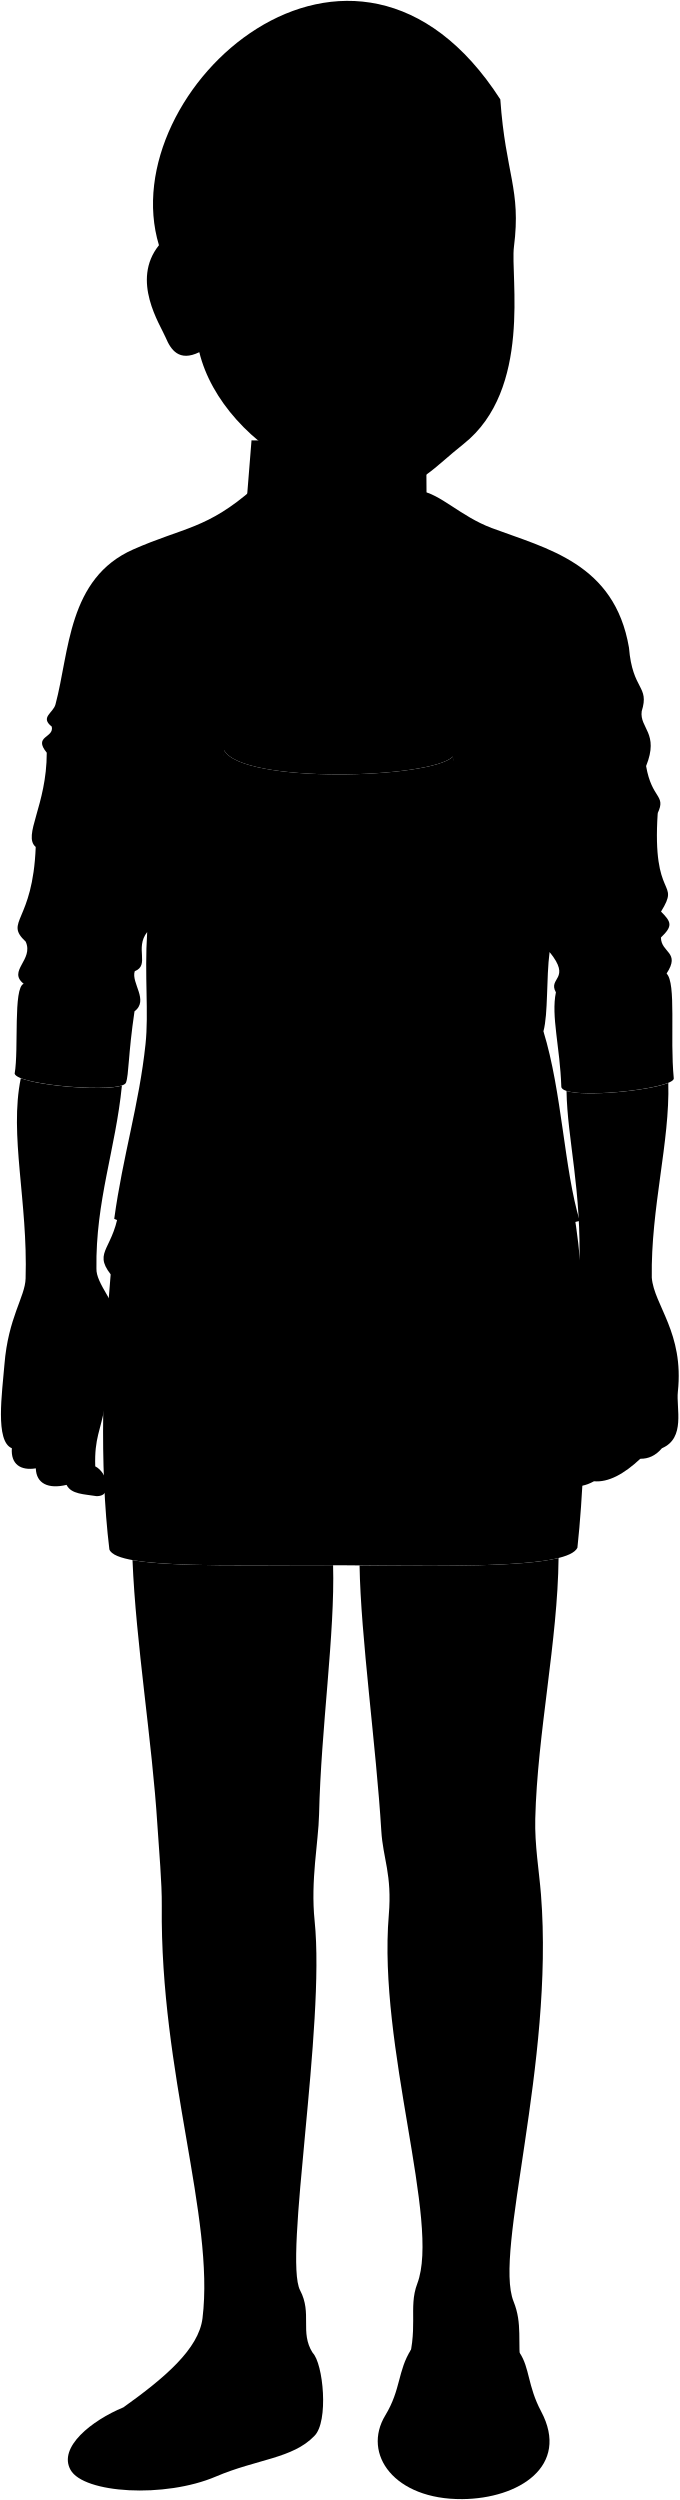
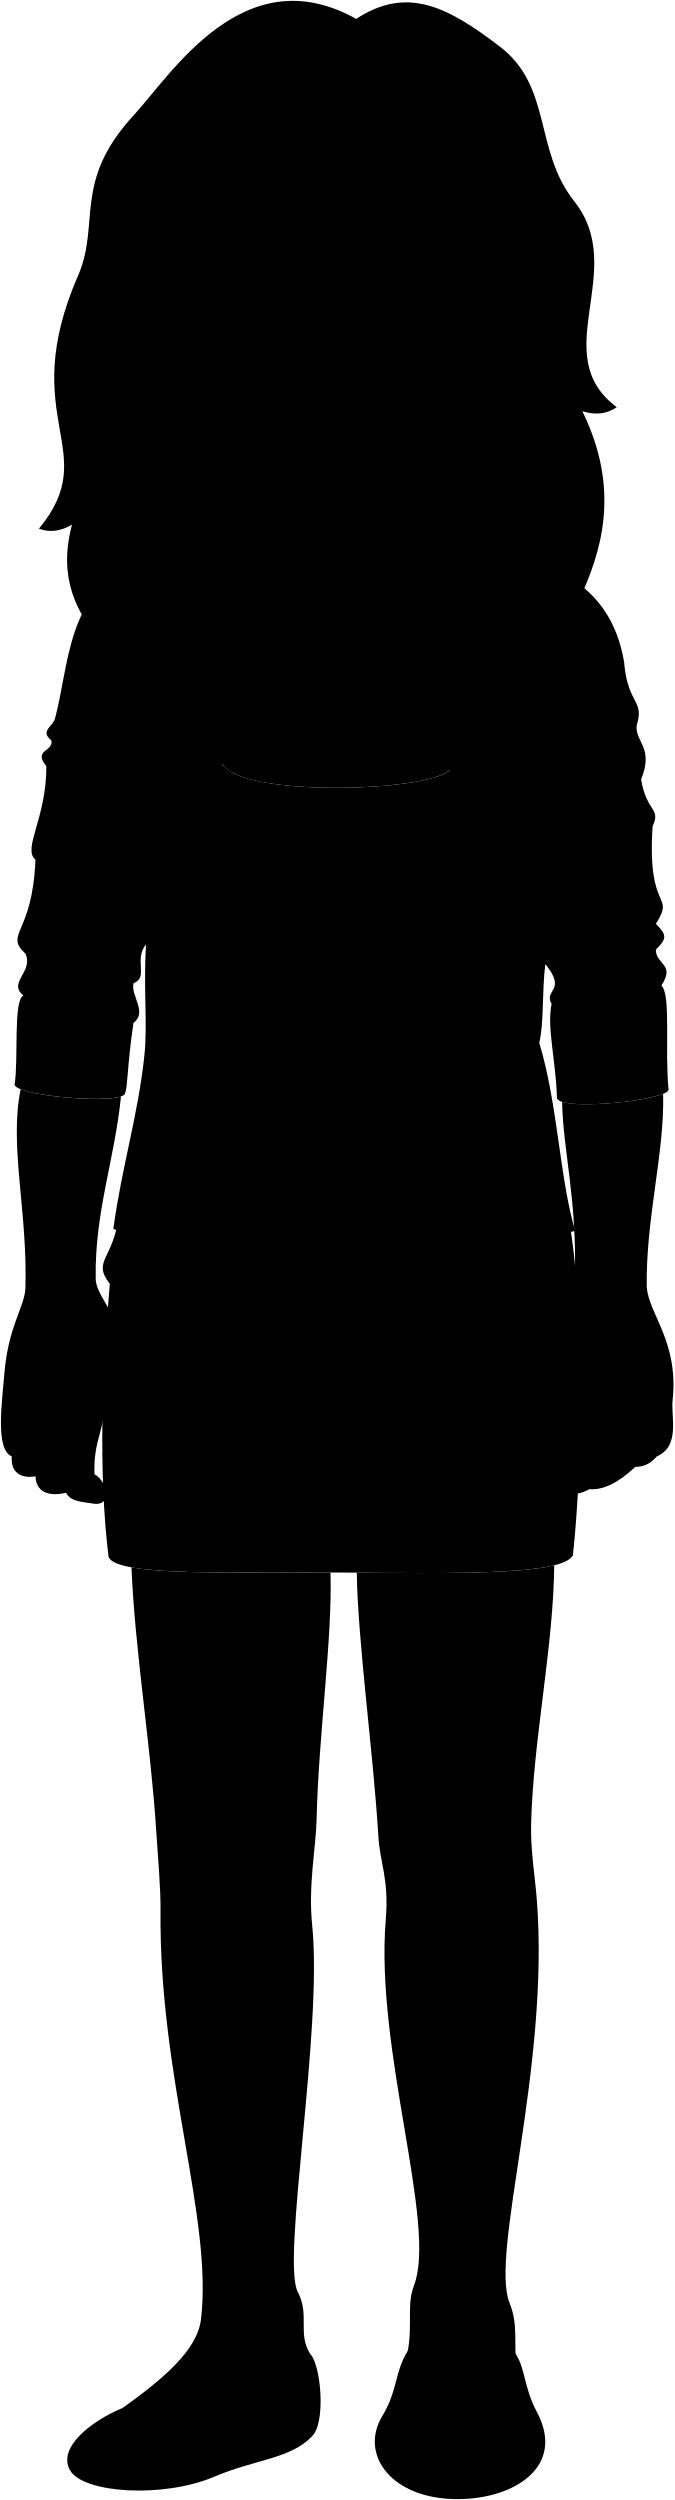
- <svg viewBox="0 0 773.5 2845.47">
+ <svg viewBox="0 0 773.5 2867.7">
+   <circle class="hairBlondeDark" cx="397.39" cy="526" r="194.76" />
  <g class="miriamShoe">
-     <path d="M355.74,2677.84c12.21,11.76,18.64,78.71,2,94.78-24.64,25.72-65.36,26.25-112,46.14C187.55,2843.64,95.3,2838,80.3,2811.19c-14.4-25.71,24.1-56.24,60.1-71.15Z" />
-     <path d="M591.4,2677.84c11.58,17.2,9.12,37.85,24.5,66.78,33.13,62.28-25.46,99.32-89.76,99.84-77.2.63-114.37-51.19-87.54-95.41,17.85-29.42,13.92-50.56,29.27-74.81Z" />
+     <path d="M355.74,2700.07c12.21,11.75,18.64,78.71,2,94.78-24.64,25.71-65.36,26.25-112,46.14-58.27,24.87-150.52,19.21-165.52-7.57-14.4-25.71,24.1-56.24,60.1-71.16Z" />
+     <path d="M591.4,2700.07c11.58,17.2,9.12,37.85,24.5,66.78,33.13,62.28-25.46,99.32-89.76,99.84-77.2.63-114.37-51.2-87.54-95.41,17.85-29.42,13.92-50.57,29.27-74.81Z" />
  </g>
-   <path class="miriamDress" d="M657.2,1761.6c-10.75,22.49-125.44,21.27-262.71,20-119.69-1.09-261.71,5.46-270-18.08-11.74-96.86-7.46-210.27,1.47-313.07-21-27,4.88-28,10.27-79.25l119.07-517c21.18,38.07,234.86,32.25,260.11,7l137.42,517.35C668.94,1465.14,669.83,1644.83,657.2,1761.6Z" />
-   <path class="miriamJacket" d="M478.43,558.86c22.22,2.8,45.88,28.87,81.16,42.1,62.95,23.59,139.9,40.08,156.3,136.15,4,49.33,23.68,43,14.49,72.44-2.6,19.33,20.2,24.83,5,62.35,6.51,37.93,23.06,32.64,13.23,53.54-6.72,100.71,26.29,75.56,3.77,112.12,12.06,12.09,13.45,16.46-.11,29.5.19,17.61,22.63,16.46,6.41,41,11.22,11,3.64,71.87,8.19,119.3,1,12.52-127.94,25.88-128,9.34-1.5-45.41-11.76-80-6.15-107.23-9.5-16.92,18.22-14.63-7.19-45.91-3.88,30.57-1.52,69.86-7,90.3,21.22,69.14,23.58,157.18,41.29,215.75-66.44,15.31-133.19,32.25-136.68-12.6-16.22-208.65,13.65-361.13-7.78-515.86l-260.11-7c-14.25,171,4.27,336.3,10.61,523,1,30.43-87,31.45-135.85,10.14,9.83-71.92,28.34-130.1,35.62-198.87,3.82-36.17-1.32-76.69,1.89-127.58-14.46,18.49,3.4,37.66-14.19,44.61-4.23,13.55,16.43,33.06-.24,45.64-7.3,49.23-6.33,72.07-9.71,81.19-4.71,12.72-123.8,3-126.7-10.28,4.81-27.63-1.8-97.71,10.27-102.3-18.65-14.7,11.73-27.15,2.29-47.94C4.31,1048.35,37.37,1050.34,40.66,964c-15.19-12.83,12.58-47.21,12.56-107.3-15.85-19.26,8.61-16.61,5.7-29.68-13.62-10.73,1.59-15.36,4.23-25.28,16-59.85,13.89-143.48,88.54-176.41,57.59-25.4,84-23,136.93-69.55Z" />
+   <path class="miriamDress" d="M657.2,1783.83c-10.75,22.49-125.44,21.27-262.71,20-119.69-1.1-261.71,5.46-270-18.08-11.74-96.86-7.46-210.27,1.47-313.07-21-27,4.88-28,10.27-79.25l119.07-517c21.18,38.07,234.86,32.24,260.11,7l137.42,517.35C668.94,1487.37,669.83,1667.05,657.2,1783.83Z" />
+   <path class="miriamJacket" d="M482.43,581.09c22.22,2.8,43.88,28.87,79.16,42.09,62.95,23.6,137.9,40.09,154.3,136.16,4,49.33,23.68,43,14.49,72.44-2.6,19.33,20.2,24.83,5,62.35,6.51,37.93,23.06,32.64,13.23,53.54-6.72,100.71,26.29,75.56,3.77,112.12,12.06,12.09,13.45,16.45-.11,29.49.19,17.62,22.63,16.47,6.41,41.06,11.22,11,3.64,71.87,8.19,119.3,1,12.51-127.94,25.87-128,9.34-1.5-45.41-11.76-80-6.15-107.23-9.5-16.92,18.22-14.63-7.19-45.91-3.88,30.56-1.52,69.86-7,90.29,21.22,69.14,23.58,157.19,41.29,215.76-66.44,15.31-133.19,32.25-136.68-12.6-16.22-208.66,13.65-361.13-7.78-515.86l-260.11-7c-14.25,171,4.27,336.29,10.61,523,1,30.42-87,31.45-135.85,10.14,9.83-71.92,28.34-130.11,35.62-198.87,3.82-36.17-1.32-76.7,1.89-127.58-14.46,18.49,3.4,37.66-14.19,44.61-4.23,13.55,16.43,33.06-.24,45.64-7.3,49.23-6.33,72.07-9.71,81.18-4.71,12.73-123.8,3-126.7-10.27,4.81-27.63-1.8-97.71,10.27-102.3-18.65-14.7,11.73-27.15,2.29-47.94-24.94-23.51,8.12-21.53,11.41-107.87C25.47,973.39,53.24,939,53.22,878.92c-15.85-19.26,8.61-16.61,5.7-29.68C45.3,838.5,60.51,833.88,63.15,824c16-59.86,13.89-143.48,88.54-176.41,57.59-25.41,80-23,132.93-69.55Z" />
  <g class="miriamPantyhose">
-     <path d="M150.81,1775.69c3.81,94.28,22.37,206.13,28.33,301.46,1.86,29.92,5.25,65.18,5,92.26-2,191.08,60.31,354,46.36,469.12-4.24,35.06-43.25,68.07-90.06,101.51,74.23,38.78,195.27,9.36,215.34-62.2-14.72-23.4-.27-44.66-14.2-71-18.94-35.81,28.83-301,16.53-420.45-4.77-46.3,4.34-89.7,5.05-121.18,2.18-97.73,18.21-206.51,15.95-283.71C291.67,1781.14,196.13,1783.91,150.81,1775.69Z" />
-     <path d="M615.72,2156.17c-2.14-27-7.23-56.1-6.49-86.07,2.39-97.17,25.62-202.73,26.52-296.82-39.14,9.79-125.77,9.38-226.5,8.47,1.25,80.24,19,206.85,24.75,302.19,1.89,31.44,12.4,49.4,8.52,95.78-12.56,149.72,59,349.67,32.41,419.53-10.61,27.87,2.51,51.18-12.87,98-8.27,25.17,20.73,61.52,74.9,56.17,41.65-4.11,59.51-30.09,55.83-58.17-4-30.24,2.14-49.92-8.25-75.72C561.7,2562.82,631,2349.42,615.72,2156.17Z" />
+     <path d="M150.81,1797.92c3.81,94.28,22.37,206.12,28.33,301.46,1.86,29.92,5.25,65.18,5,92.26-2,191.08,60.31,354,46.36,469.11-4.24,35.06-43.25,68.08-90.06,101.51,74.23,38.79,195.27,9.37,215.34-62.19-14.72-23.4-.27-44.66-14.2-71-18.94-35.82,28.83-301,16.53-420.46-4.77-46.3,4.34-89.69,5.05-121.18,2.18-97.72,18.21-206.5,15.95-283.7C291.67,1803.37,196.13,1806.13,150.81,1797.92Z" />
+     <path d="M615.72,2178.4c-2.14-27-7.23-56.1-6.49-86.07,2.39-97.17,25.62-202.73,26.52-296.82-39.14,9.79-125.77,9.38-226.5,8.47,1.25,80.24,19,206.85,24.75,302.18,1.89,31.44,12.4,49.41,8.52,95.79-12.56,149.72,59,349.66,32.41,419.53-10.61,27.87,2.51,51.17-12.87,98-8.27,25.17,20.73,61.52,74.9,56.17,41.65-4.12,59.51-30.09,55.83-58.17-4-30.24,2.14-49.92-8.25-75.72C561.7,2585.05,631,2371.65,615.72,2178.4Z" />
  </g>
  <g class="clothesOverlapLine">
-     <path d="M661,1111.29c38.51-15.14-4.38-13.31-35.42-27.68,3.06-34.74.15-72.16,3.79-110.24C640,862.08,609,827.24,609,722.71" />
-     <path d="M188,729.49c.81,68.37-36.77,126.78-27.62,236.13,2.45,29.27,7.3,46.47,7.12,95.32" />
+     <path d="M661,1133.52c38.51-15.15-4.38-13.31-35.42-27.68,3.06-34.74.15-72.16,3.79-110.24C640,884.3,609,849.46,609,744.94" />
+     <path d="M188,751.72c.81,68.37-36.77,126.78-27.62,236.13,2.45,29.27,7.3,46.46,7.12,95.32" />
  </g>
  <g class="clothesFoldLine">
-     <path d="M535.27,608.64c15.12,59.53-14.17,121.9-13.23,164.43" />
-     <path d="M655.29,690.85c-9.25,15.76-16.79,31.78-21.74,48.2" />
-     <path d="M660,714.48c-14.87,36.4-28.37,75.55-38.64,121.12" />
-     <path d="M607.09,901.59c-9.45,95.45-40.57,203.07-45.36,272.16" />
-     <path d="M618.54,1173.91c-6.72,47.09-25.62,80.17-37.91,130.25" />
-     <path d="M582.52,1231.4q-18.67,41.8-27.4,95.44" />
-     <path d="M698.63,750.88C696,773.52,687.87,793.94,664,808" />
-     <path d="M690.84,833.52c33.74-41.53-25.53-16.44-65.11,26.86" />
-     <path d="M699.49,848.23c-24,17.67-47.68,28.1-71.07,30.73" />
-     <path d="M735.42,871.9a74.49,74.49,0,0,1-16,18.73" />
-     <path d="M713.77,930.44c-13.45,15.29-41.54,26-61.44,45.86" />
-     <path d="M748.65,925.44c-12.49,17.23-40.51,33.12-59.11,46.53" />
-     <path d="M723.29,1021.29c-12.57,7.31-31.56,12.66-57.11,16" />
-     <path d="M634.59,1068.45c42.17,12.72,131.1-24.66,68.79-21.2" />
-     <path d="M671.37,1128.16c-14.5,3.95-28.56,3-38.62,1.36" />
-     <path d="M752.31,1067.06c-26.26,12.37-119.18,11.88-35.08,28.65" />
-     <path d="M758.72,1108.11c-3.83,7.23-29.38,3.61-53.6,8.37" />
-     <path d="M233.13,603.83c-6.52,60,19.84,114.44,14.36,168.34" />
-     <path d="M152.88,664.51c3.53,45,13.56,89,26.2,132.76-20-10.09-38.9-33.1-56.22-74.56" />
-     <path d="M109.46,831.94c17.1,8.91,36.43,20.52,56.74,24.17" />
-     <path d="M58.92,827c22.58,18,51.41,29.2,83.31,37" />
-     <path d="M86.31,862.93c10.09,12,24.38,19.89,41,25.64" />
-     <path d="M53.22,856.69c6.38,13.36,40.22,34.37,58.38,39" />
-     <path d="M78.84,966.21A219.92,219.92,0,0,0,144,981.52" />
-     <path d="M40.66,964q46.57,31,104.77,33.56" />
-     <path d="M29.25,1071.86a351.82,351.82,0,0,0,80.57,22.2" />
-     <path d="M153.34,1105.55c-27.95,5.9-55.77,7.57-83.41,3.83,3.93,6.81,22,8.78,43.45,9.61" />
-     <path d="M27,1119.8c28.13,15.77,71.46,15.58,107.79,18.07" />
-     <path d="M161.1,1051.68c-39.53,12.82-123.58,6.77-32.4,24.22" />
-     <path d="M194,910.65c4.73,74.73,21.42,143.59,31.73,208.64" />
-     <path d="M197.13,1205.76c.31,36.11,14.28,74.57,20.63,109.48" />
-     <path d="M190.78,1274c5.34,23.14,7.6,46.79,4,71.39" />
-     <path d="M125.92,1450.46c14.81,10.73,126.09,22.65,204.58,21.65" />
-     <path d="M380.18,1448.27c-53.65,8-201.69-2-231.5-17.88" />
-     <path d="M513.31,1570.48c-66.56,7-163.93-3-227.52,5" />
-     <path d="M481.52,1594.32c-30.8-2-98.36,0-149-2" />
-     <path d="M518.25,1265.2c-39.74,5.08-81.44,6.92-121.18,4.23" />
-     <path d="M518.61,1285.79c-21.6,2.56-43.87,4.47-61.93,4.52" />
-     <path d="M475.47,951.85c-51.21,3.23-98.74,4.31-142.32,1" />
-     <path d="M437.43,972.7c-36.8,2.46-92,1.23-120.23-2.45" />
+     <path d="M539.27,630.87C554.39,690.4,521.1,752.77,522,795.3" />
+     <path d="M655.29,713.08c-9.25,15.76-16.79,31.78-21.74,48.2" />
+     <path d="M660,736.71c-14.87,36.4-28.37,75.55-38.64,121.11" />
+     <path d="M607.09,923.82c-9.45,95.44-40.57,203.07-45.36,272.16" />
+     <path d="M618.54,1196.13c-6.72,47.1-25.62,80.18-37.91,130.26" />
+     <path d="M582.52,1253.63q-18.67,41.8-27.4,95.44" />
+     <path d="M698.63,773.11c-2.62,22.64-10.76,43-34.62,57.11" />
+     <path d="M690.84,855.75c33.74-41.53-25.53-16.44-65.11,26.86" />
+     <path d="M699.49,870.46c-24,17.67-47.68,28.1-71.07,30.73" />
+     <path d="M735.42,894.13a74.49,74.49,0,0,1-16,18.73" />
+     <path d="M713.77,952.66c-13.45,15.3-41.54,26-61.44,45.87" />
+     <path d="M748.65,947.67c-12.49,17.23-40.51,33.12-59.11,46.53" />
+     <path d="M723.29,1043.52c-12.57,7.31-31.56,12.66-57.11,16" />
+     <path d="M634.59,1090.68c42.17,12.72,131.1-24.66,68.79-21.2" />
+     <path d="M671.37,1150.39c-14.5,3.95-28.56,3-38.62,1.36" />
+     <path d="M752.31,1089.28c-26.26,12.38-119.18,11.89-35.08,28.66" />
+     <path d="M758.72,1130.34c-3.83,7.23-29.38,3.61-53.6,8.37" />
+     <path d="M231.13,626.06c-6.52,60,21.84,114.44,16.36,168.33" />
+     <path d="M152.88,686.74c3.53,45,13.56,89,26.2,132.76-20-10.1-38.9-33.1-56.22-74.56" />
+     <path d="M109.46,854.17c17.1,8.9,36.43,20.52,56.74,24.17" />
+     <path d="M58.92,849.24c22.58,18,51.41,29.2,83.31,37" />
+     <path d="M86.31,885.15c10.09,12,24.38,19.9,41,25.65" />
+     <path d="M53.22,878.92c6.38,13.36,40.22,34.37,58.38,39" />
+     <path d="M78.84,988.44A220.23,220.23,0,0,0,144,1003.75" />
+     <path d="M40.66,986.22q46.57,31,104.77,33.56" />
+     <path d="M29.25,1094.09a352.32,352.32,0,0,0,80.57,22.2" />
+     <path d="M153.34,1127.78c-27.95,5.9-55.77,7.57-83.41,3.83,3.93,6.81,22,8.78,43.45,9.61" />
+     <path d="M27,1142c28.13,15.77,71.46,15.57,107.79,18.07" />
+     <path d="M161.1,1073.91c-39.53,12.82-123.58,6.77-32.4,24.22" />
+     <path d="M194,932.87c4.73,74.74,21.42,143.59,31.73,208.65" />
+     <path d="M197.13,1228c.31,36.1,14.28,74.57,20.63,109.48" />
+     <path d="M190.78,1296.21c5.34,23.15,7.6,46.79,4,71.4" />
+     <path d="M125.92,1472.69c14.81,10.72,126.09,22.65,204.58,21.65" />
+     <path d="M380.18,1470.5c-53.65,8-201.69-2-231.5-17.89" />
+     <path d="M513.31,1592.7c-66.56,7-163.93-3-227.52,5" />
+     <path d="M481.52,1616.55c-30.8-2-98.36,0-149-2" />
+     <path d="M518.25,1287.43c-39.74,5.08-81.44,6.92-121.18,4.23" />
+     <path d="M518.61,1308c-21.6,2.56-43.87,4.47-61.93,4.52" />
+     <path d="M475.47,974.07c-51.21,3.24-98.74,4.31-142.32,1" />
+     <path d="M437.43,994.93c-36.8,2.46-92,1.23-120.23-2.45" />
+   </g>
+   <path class="hairBlonde" d="M408.59,21.67C280.05-50.18,197.2,84.55,153.06,132.56c-70,76.18-37.62,124-63.49,183.51C17.66,481.39,119,516.62,44.66,606.44c12.38,4.68,25,3,37.94-4.64C48.53,729.56,182.48,752,121.31,814.67c55.91,0,107.06-43,136.74-101.19,47.55-93.17-15.86-203.19-.38-247.32L522.87,477c-40.42,155.48-2,339,117.24,338.27C577.39,754.91,757,653.67,668,471.71c14.59,4.51,27.87,3.49,39.49-4.65-81.3-60.39,14.13-156.89-48.78-236.16-46.29-58.33-25.1-131.41-85.17-177.32C514.23,8.26,467.43-16.89,408.59,21.67Z" />
+   <g class="hairOverlapLine">
+     <path d="M109.33,415.14q30.29-9,64.81-31.39" />
+     <path d="M579.58,232.37c17,33.29,24.07,70.81,69.21,97.19" />
+   </g>
+   <g class="hairEdgeLine">
+     <path d="M433.24,83.07c24.48-28,65.34-22.56,97.42,1.88,59.94,45.68,60.64,123.31,85.82,162.48" />
+     <path d="M409.46,81c-44.76-36.37-104-5.44-142,65.74-32.87,61.55-26.58,138.13-79,173.8" />
+   </g>
+   <g class="eye">
+     <circle class="sclera" cx="423.81" cy="305.21" r="143.39" />
+     <g class="irisBlue">
+       <circle cx="507.05" cy="303.16" r="22.05" />
+       <circle cx="340.1" cy="303.16" r="22.05" />
+     </g>
+     <g class="pupil">
+       <circle cx="507.05" cy="303.16" r="8.58" />
+       <circle cx="340.1" cy="303.16" r="8.58" />
+     </g>
  </g>
  <g class="skinNordic">
-     <path d="M515.37,861.2C511.66,824.45,490,783,498,744.28c17.31-83.82,19.53-152.8-12.5-177.57l-.41-64.09-198.82-1.41-5.64,70.5C252,610.35,262,659.55,273.87,737.9c5.35,35.42-13.67,76.53-18.61,116.31C276.44,892.28,490.12,886.46,515.37,861.2Z" />
-     <path d="M119.56,1599.32c2,47.2,42.33,53.62,40.87,30.83-9.08-26.25-3.07-32.55-7.33-47.78-3.21-11.46,1.58-37.86-6.34-58.66-16-42.16-37.57-62.79-37-79.88-1.07-76.68,21.86-136,29-208.27-19.48,6.4-92.18.8-115.08-8.36-13.33,64.77,8.11,140,5.46,228-.53,20.84-19.78,44.21-24.09,97.85-2.59,32.19-10.81,87.51,8.44,95.3-1.32,18.23,9.93,25.7,27.28,22.91.46,17.42,14.35,23.79,35,18.79,5.23,10.84,20.25,10.54,34,12.83,19.71.46,12.21-27.18-1.37-33.91C107.35,1636.44,114.68,1628.19,119.56,1599.32Z" />
-     <path d="M741.86,1454.21c-1.21-79.25,20.72-154.8,18.78-221.68-21.85,8.93-94.55,16-115.83,9.19.82,54.61,17.36,112.31,14.53,202.11-36.71,56.65-27.55,117-35.53,137.64-7.06,18.26-2.71,24.19-19.56,45.56-6.24,22.42,36,20.48,42.67-13.41,1.55-3.68,5-6.18,8.05-12.55,2.87,23.23,9.73,24.48-4,58.76-17.58,2-27.13,25.62-13.06,29.64,10-1.51,18.08,7.53,38.17-3.52,16.21,1.48,33.92-8,52.75-25.62,9.12.16,17.4-3.47,24.61-12,27.12-11.55,16.05-45.46,18.09-64.3C778.74,1517,744.37,1485.53,741.86,1454.21Z" />
+     <path d="M498,766.51c8-38.76,13.64-74.34,14.21-103.85a404.35,404.35,0,0,1-4.36-43.7c-3.58-13-9.51-23.18-18.35-30-18.38-16.89-15.16-64.69-12.71-113.79L292,467.57c1.54,69.23,10.41,98-18.2,130,4.05,33.82,3.6,69.83-10.4,104.08,3.22,17.17,7.1,36.43,10.43,58.46,5.35,35.42-13.67,76.53-18.61,116.31,21.18,38.07,234.86,32.24,260.11,7C511.66,846.68,490,805.25,498,766.51Z" />
+     <path d="M119.56,1621.55c2,47.2,42.33,53.62,40.87,30.83-9.08-26.25-3.07-32.55-7.33-47.79-3.21-11.45,1.58-37.85-6.34-58.66-16-42.16-37.57-62.78-37-79.87-1.07-76.68,21.86-136,29-208.27-19.48,6.4-92.18.79-115.08-8.36-13.33,64.77,8.11,140,5.46,228-.53,20.83-19.78,44.21-24.09,97.85-2.59,32.19-10.81,87.5,8.44,95.3-1.32,18.23,9.93,25.7,27.28,22.91.46,17.41,14.35,23.79,35,18.79,5.23,10.84,20.25,10.54,34,12.83,19.71.46,12.21-27.18-1.37-33.91C107.35,1658.67,114.68,1650.42,119.56,1621.55Z" />
+     <path d="M741.86,1476.44c-1.21-79.25,20.72-154.8,18.78-221.69-21.85,8.93-94.55,16-115.83,9.2.82,54.61,17.36,112.31,14.53,202.11-36.71,56.65-27.55,117-35.53,137.64-7.06,18.26-2.71,24.19-19.56,45.56-6.24,22.42,36,20.48,42.67-13.41,1.55-3.69,5-6.18,8.05-12.55,2.87,23.23,9.73,24.48-4,58.76-17.58,2-27.13,25.62-13.06,29.64,10-1.51,18.08,7.53,38.17-3.52,16.21,1.48,33.92-8,52.75-25.62,9.12.16,17.4-3.47,24.61-12,27.12-11.56,16.05-45.46,18.09-64.3C778.74,1539.26,744.37,1507.76,741.86,1476.44Z" />
+     <path d="M426.23,121C465.7,86.56,534,149.77,579.58,232.37c3.16,19.7,4.49,39,.86,67.54-4.26,33.5,20.89,162.35-57.3,224.43-35,27.76-48.2,47.42-87.53,52.14-33,4-49.16-1.41-94.52-22.89-58.66-27.79-105.55-79.27-118.78-133.7-35.26,19.09-42.48-22.6-48.17-36.14,51.75-31.26,76.68-79.54,100-127C321.06,161.35,371.12,81.41,426.23,121ZM480,309.8c8,3.49,18.66,5.49,29.39,5.48a70.51,70.51,0,0,0,38.33-11.65c-12.64-7.14-19.73-13.06-38.08-13.07-16.34,0-23.74,7.31-35.18,14.73C469.17,308.73,477.34,308.63,480,309.8Zm-98.45-4.36c-13.9-13.2-23.81-15.32-39.68-15-16.24.33-28.39,11-38.23,16.46,10.82,3.66,21.83,8.37,35.54,8.61,16.19.29,24-4.81,34.42-5.44C376.53,309.91,386.65,310.27,381.57,305.44Z" />
  </g>
  <g class="skinOverlapLine">
-     <path d="M390.69,836a178.78,178.78,0,0,0-1.44,45.48" />
-     <path d="M652.41,1551.94c-2.79,17.08-2,33.47,2.56,49.13" />
-     <path d="M701.66,1610.75c-2.2,41.91,2.21,46.69-25.61,75.2" />
-     <path d="M735.69,1608.18c-.58,19.85,1.63,42.27-6.89,52.15" />
-     <path d="M758.64,1603.77c-.74,16.91,2.66,30.27-5.23,44.51" />
-     <path d="M127.84,1555.67c1.5,11.62-4.48,28.12-8.28,43.65" />
-     <path d="M15.8,1607.42c-2,16.29-3.26,30.15-2.39,40.94" />
-     <path d="M39,1610.68c0,21.59-2,41.55,1.67,60.59" />
-     <path d="M72.84,1616c-6.93,24.45-2.08,58.67,2.81,74.09" />
+     <path d="M390.69,858.2a178.71,178.71,0,0,0-1.44,45.47" />
+     <path d="M652.41,1574.17c-2.79,17.08-2,33.47,2.56,49.13" />
+     <path d="M701.66,1633c-2.2,41.91,2.21,46.69-25.61,75.2" />
+     <path d="M735.69,1630.41c-.58,19.85,1.63,42.27-6.89,52.15" />
+     <path d="M758.64,1626c-.74,16.91,2.66,30.27-5.23,44.51" />
+     <path d="M127.84,1577.9c1.5,11.62-4.48,28.11-8.28,43.65" />
+     <path d="M15.8,1629.65c-2,16.29-3.26,30.15-2.39,40.94" />
+     <path d="M39,1632.9c0,21.6-2,41.56,1.67,60.6" />
+     <path d="M72.84,1638.2c-6.93,24.45-2.08,58.67,2.81,74.09" />
  </g>
+   <path class="skinFoldLine" d="M193.77,370c2.54,8.56,8.62,17,2.33,20.49-5.95,3.31-3.79-6.66-8.59-15.58" />
  <g class="skinCreaseLine">
-     <path d="M216.63,2113.21c13.51,12.83,47.95,14.86,66.86,5.41" />
-     <path d="M561.72,2113.21c-15.53,10.13-48,12.83-64.81,5.08" />
+     <path d="M216.63,2135.44c13.51,12.83,47.95,14.86,66.86,5.4" />
+     <path d="M561.72,2135.44c-15.53,10.13-48,12.83-64.81,5.08" />
  </g>
  <g class="head49">
-     <rect class="sclera" x="288.84" y="252.14" width="277.66" height="71.94" />
-     <g class="irisBlue">
-       <circle cx="511.58" cy="284.13" r="22.05" />
-       <circle cx="344.63" cy="284.13" r="22.05" />
-     </g>
-     <g class="pupil">
-       <circle cx="511.58" cy="284.13" r="8.58" />
-       <circle cx="344.63" cy="284.13" r="8.58" />
-     </g>
-     <g class="skinNordic">
-       <path d="M527.67,505.3c-35,27.77-48.2,47.43-87.53,52.15-33,4-49.16-1.41-94.52-22.9C287,506.76,240.07,455.28,226.84,400.85c-23.1,11.32-32.48-2.91-38.18-16.44-6.29-14.94-40-65.06-7.74-105.29-53.45-176.58,221.49-425.66,388.53-166,6,85.36,23.87,102.07,15.52,167.73C580.7,314.37,605.86,443.23,527.67,505.3ZM484.55,290.77c8,3.49,18.66,5.49,29.39,5.48a70.51,70.51,0,0,0,38.33-11.65c-12.64-7.15-19.73-13.06-38.08-13.08-16.34,0-23.75,7.32-35.18,14.74C473.7,289.7,481.87,289.6,484.55,290.77Zm-98.45-4.36c-13.9-13.2-23.81-15.32-39.68-15-16.24.33-28.39,11-38.23,16.47,10.82,3.65,21.83,8.36,35.54,8.61,16.19.29,24-4.82,34.42-5.44C381.06,290.87,391.18,291.23,386.1,286.41Z" />
-     </g>
-     <g class="skinFoldLine">
-       <path d="M201,336.43c-11.91,11.17,9.69,29.42-.37,35-7.68,4.26-1.86-13.56-14.89-22.72C172,339,180,308.48,189.83,321.54" />
-     </g>
-     <path class="lipFemaleLight__noStroke" d="M482.23,440.43c-17.68,60.87-91.76,56.11-108.54,1.37C410.47,447.72,446.67,447.48,482.23,440.43Z" />
-     <path class="lipFemaleLight" d="M378.8,442.12c-10.34-.41-15.72-1.58-20.09-7.26,9,7,29.21,5,46.06-.22,16.12-5,21.82,4.39,35.33.08,17.95-5.71,39.16,12.68,55.7-1.82-5.23,6.71-12.39,8-15.93,7.42C448.92,452.58,415.08,452.56,378.8,442.12Z" />
-     <path class="lipEdgeLine" d="M476.53,454.61c-21.9,41.14-75.69,38.35-97.17.46" />
-     <path class="teeth" d="M378.8,442.12c14,1.47,27.6-4.5,44.53-.54,13.61,3.18,18.12-1.7,29.47-1.26,5.69.22,14.19,2.62,27.07,0-19.43,10.91-31.6,20.71-48,21.22C416.5,462,400.84,453.69,378.8,442.12Z" />
+     <path class="lipFemaleLight__noStroke" d="M477.71,459.46c-17.69,60.88-91.77,56.12-108.55,1.38C405.94,466.75,442.14,466.51,477.71,459.46Z" />
+     <path class="lipFemaleLight" d="M374.27,461.15c-10.34-.41-15.72-1.58-20.09-7.25,8.95,7,29.21,5,46.06-.22,16.12-5,21.82,4.38,35.33.08,17.95-5.71,39.16,12.67,55.7-1.83-5.23,6.71-12.39,8-15.93,7.42C444.39,471.61,410.55,471.59,374.27,461.15Z" />
+     <path class="lipEdgeLine" d="M472,473.65c-21.9,41.13-75.69,38.34-97.16.45" />
+     <path class="teeth" d="M374.27,461.15c14,1.48,27.61-4.5,44.53-.54,13.61,3.18,18.12-1.69,29.47-1.26,5.69.22,14.19,2.62,27.07,0-19.43,10.92-31.6,20.72-48,21.23C412,481.05,396.32,472.72,374.27,461.15Z" />
    <g class="cheekLine">
-       <path d="M477.71,382.51c13.55,16.83,25.05,32.44,29.71,51.19" />
-       <path d="M392.68,374.82c-13.6,25.43-46.42,37.42-50.59,67.71" />
+       <path d="M473.18,401.55c13.55,16.82,25.06,32.44,29.71,51.19" />
+       <path d="M388.15,393.86c-13.6,25.42-46.42,37.42-50.58,67.7" />
    </g>
    <g class="noseLine">
-       <path d="M470.11,366.65c.07,9.61,19,18,.39,36.19" />
-       <path d="M392.68,374.82c-6.23,9.34-6.62,17.9,1.56,24.91" />
-       <path d="M404.93,398.75c12.84,0,10.3,11.06,30.55,11.09,18,0,18.9-10.11,28.41-10.5" />
+       <path d="M465.59,385.69c.06,9.61,19,18,.39,36.18" />
+       <path d="M388.15,393.86c-6.22,9.34-6.61,17.9,1.56,24.9" />
+       <path d="M400.4,417.78c12.84,0,10.31,11.07,30.55,11.1,18,0,18.9-10.12,28.41-10.51" />
    </g>
    <g class="eyeFoldLine">
-       <path d="M542.1,305.56c-16.07,10.59-43.19,8.95-56.42,1.95" />
-       <path d="M376,306c-15.57,11.28-44.75,8.56-61.09-.39" />
+       <path d="M537.57,324.59c-16.07,10.59-43.19,9-56.42,2" />
+       <path d="M371.42,325c-15.57,11.29-44.75,8.56-61.09-.39" />
    </g>
    <g class="eyeCornerLine">
-       <path d="M308.19,287.88c-7.32,3.89-13.92,3.66-18-.69" />
-       <path d="M563.79,287c-3.6.72-7.87.83-11.52-2.43" />
+       <path d="M303.66,306.91c-7.31,3.89-13.91,3.66-18-.68" />
+       <path d="M559.26,306.07c-3.6.72-7.87.83-11.52-2.44" />
    </g>
    <g class="eyeCreaseLine">
-       <path d="M480.62,276c28-24.91,59.84-11.59,68.49-.78" />
-       <path d="M315.63,273.26c14.79-13.23,44-15.17,60.71-4.67" />
+       <path d="M476.09,295c28-24.9,59.84-11.59,68.49-.78" />
+       <path d="M311.11,292.3c14.78-13.23,44-15.18,60.7-4.67" />
    </g>
    <g class="eyebrowBlonde">
-       <path d="M468.8,237.75c16.06,26.47,68.5-11.19,110,20.75C548.83,215.43,499.74,242.21,468.8,237.75Z" />
-       <path d="M402.48,238.79c-18.12,26.68-76.27-14.71-123.48,19.49C337.15,212.45,361.78,243.23,402.48,238.79Z" />
+       <path d="M464.27,256.79c16.07,26.46,68.51-11.2,110,20.74C544.3,234.47,495.21,261.24,464.27,256.79Z" />
+       <path d="M398,257.82c-18.13,26.68-76.28-14.71-123.49,19.5C332.62,231.48,357.25,262.27,398,257.82Z" />
    </g>
  </g>
</svg>
